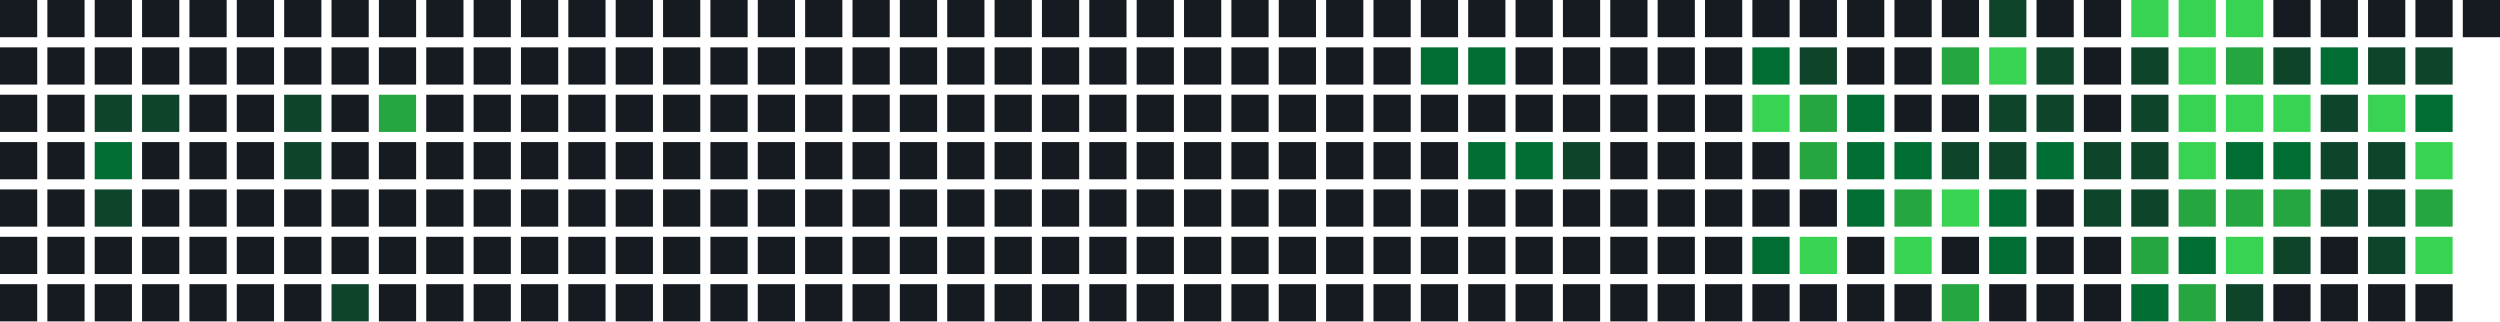
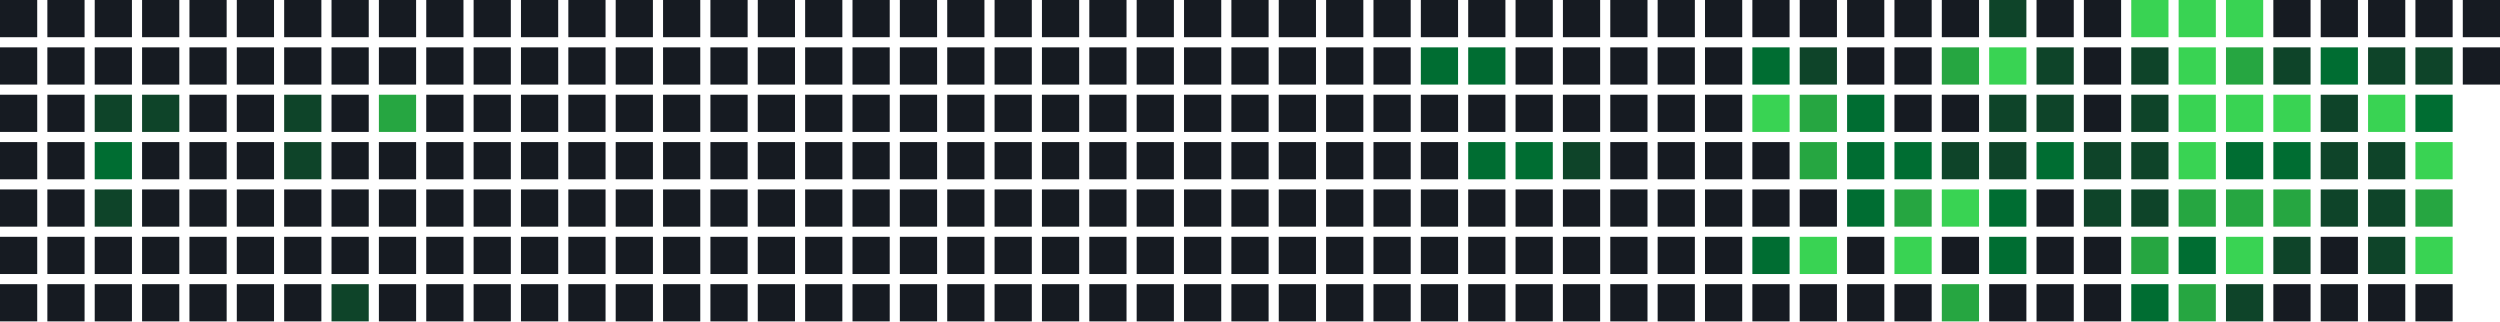
<svg xmlns="http://www.w3.org/2000/svg" width="739" height="95" viewBox="0 0 739 95">
  <rect x="0" y="0" width="11" height="11" fill="#161b22" />
  <rect x="0" y="14" width="11" height="11" fill="#161b22" />
  <rect x="0" y="28" width="11" height="11" fill="#161b22" />
  <rect x="0" y="42" width="11" height="11" fill="#161b22" />
  <rect x="0" y="56" width="11" height="11" fill="#161b22" />
  <rect x="0" y="70" width="11" height="11" fill="#161b22" />
  <rect x="0" y="84" width="11" height="11" fill="#161b22" />
  <rect x="14" y="0" width="11" height="11" fill="#161b22" />
  <rect x="14" y="14" width="11" height="11" fill="#161b22" />
  <rect x="14" y="28" width="11" height="11" fill="#161b22" />
  <rect x="14" y="42" width="11" height="11" fill="#161b22" />
  <rect x="14" y="56" width="11" height="11" fill="#161b22" />
  <rect x="14" y="70" width="11" height="11" fill="#161b22" />
  <rect x="14" y="84" width="11" height="11" fill="#161b22" />
  <rect x="28" y="0" width="11" height="11" fill="#161b22" />
  <rect x="28" y="14" width="11" height="11" fill="#161b22" />
  <rect x="28" y="28" width="11" height="11" fill="#0e4429" />
  <rect x="28" y="42" width="11" height="11" fill="#006d32" />
  <rect x="28" y="56" width="11" height="11" fill="#0e4429" />
  <rect x="28" y="70" width="11" height="11" fill="#161b22" />
  <rect x="28" y="84" width="11" height="11" fill="#161b22" />
  <rect x="42" y="0" width="11" height="11" fill="#161b22" />
  <rect x="42" y="14" width="11" height="11" fill="#161b22" />
  <rect x="42" y="28" width="11" height="11" fill="#0e4429" />
  <rect x="42" y="42" width="11" height="11" fill="#161b22" />
  <rect x="42" y="56" width="11" height="11" fill="#161b22" />
  <rect x="42" y="70" width="11" height="11" fill="#161b22" />
  <rect x="42" y="84" width="11" height="11" fill="#161b22" />
  <rect x="56" y="0" width="11" height="11" fill="#161b22" />
  <rect x="56" y="14" width="11" height="11" fill="#161b22" />
  <rect x="56" y="28" width="11" height="11" fill="#161b22" />
  <rect x="56" y="42" width="11" height="11" fill="#161b22" />
  <rect x="56" y="56" width="11" height="11" fill="#161b22" />
  <rect x="56" y="70" width="11" height="11" fill="#161b22" />
  <rect x="56" y="84" width="11" height="11" fill="#161b22" />
  <rect x="70" y="0" width="11" height="11" fill="#161b22" />
  <rect x="70" y="14" width="11" height="11" fill="#161b22" />
  <rect x="70" y="28" width="11" height="11" fill="#161b22" />
  <rect x="70" y="42" width="11" height="11" fill="#161b22" />
  <rect x="70" y="56" width="11" height="11" fill="#161b22" />
  <rect x="70" y="70" width="11" height="11" fill="#161b22" />
  <rect x="70" y="84" width="11" height="11" fill="#161b22" />
  <rect x="84" y="0" width="11" height="11" fill="#161b22" />
  <rect x="84" y="14" width="11" height="11" fill="#161b22" />
  <rect x="84" y="28" width="11" height="11" fill="#0e4429" />
  <rect x="84" y="42" width="11" height="11" fill="#0e4429" />
  <rect x="84" y="56" width="11" height="11" fill="#161b22" />
  <rect x="84" y="70" width="11" height="11" fill="#161b22" />
  <rect x="84" y="84" width="11" height="11" fill="#161b22" />
  <rect x="98" y="0" width="11" height="11" fill="#161b22" />
  <rect x="98" y="14" width="11" height="11" fill="#161b22" />
  <rect x="98" y="28" width="11" height="11" fill="#161b22" />
  <rect x="98" y="42" width="11" height="11" fill="#161b22" />
  <rect x="98" y="56" width="11" height="11" fill="#161b22" />
  <rect x="98" y="70" width="11" height="11" fill="#161b22" />
  <rect x="98" y="84" width="11" height="11" fill="#0e4429" />
  <rect x="112" y="0" width="11" height="11" fill="#161b22" />
  <rect x="112" y="14" width="11" height="11" fill="#161b22" />
  <rect x="112" y="28" width="11" height="11" fill="#26a641" />
  <rect x="112" y="42" width="11" height="11" fill="#161b22" />
  <rect x="112" y="56" width="11" height="11" fill="#161b22" />
  <rect x="112" y="70" width="11" height="11" fill="#161b22" />
  <rect x="112" y="84" width="11" height="11" fill="#161b22" />
  <rect x="126" y="0" width="11" height="11" fill="#161b22" />
  <rect x="126" y="14" width="11" height="11" fill="#161b22" />
  <rect x="126" y="28" width="11" height="11" fill="#161b22" />
  <rect x="126" y="42" width="11" height="11" fill="#161b22" />
  <rect x="126" y="56" width="11" height="11" fill="#161b22" />
  <rect x="126" y="70" width="11" height="11" fill="#161b22" />
  <rect x="126" y="84" width="11" height="11" fill="#161b22" />
  <rect x="140" y="0" width="11" height="11" fill="#161b22" />
  <rect x="140" y="14" width="11" height="11" fill="#161b22" />
  <rect x="140" y="28" width="11" height="11" fill="#161b22" />
  <rect x="140" y="42" width="11" height="11" fill="#161b22" />
  <rect x="140" y="56" width="11" height="11" fill="#161b22" />
  <rect x="140" y="70" width="11" height="11" fill="#161b22" />
  <rect x="140" y="84" width="11" height="11" fill="#161b22" />
  <rect x="154" y="0" width="11" height="11" fill="#161b22" />
  <rect x="154" y="14" width="11" height="11" fill="#161b22" />
  <rect x="154" y="28" width="11" height="11" fill="#161b22" />
  <rect x="154" y="42" width="11" height="11" fill="#161b22" />
  <rect x="154" y="56" width="11" height="11" fill="#161b22" />
  <rect x="154" y="70" width="11" height="11" fill="#161b22" />
  <rect x="154" y="84" width="11" height="11" fill="#161b22" />
  <rect x="168" y="0" width="11" height="11" fill="#161b22" />
  <rect x="168" y="14" width="11" height="11" fill="#161b22" />
  <rect x="168" y="28" width="11" height="11" fill="#161b22" />
  <rect x="168" y="42" width="11" height="11" fill="#161b22" />
  <rect x="168" y="56" width="11" height="11" fill="#161b22" />
  <rect x="168" y="70" width="11" height="11" fill="#161b22" />
  <rect x="168" y="84" width="11" height="11" fill="#161b22" />
  <rect x="182" y="0" width="11" height="11" fill="#161b22" />
  <rect x="182" y="14" width="11" height="11" fill="#161b22" />
  <rect x="182" y="28" width="11" height="11" fill="#161b22" />
  <rect x="182" y="42" width="11" height="11" fill="#161b22" />
  <rect x="182" y="56" width="11" height="11" fill="#161b22" />
  <rect x="182" y="70" width="11" height="11" fill="#161b22" />
  <rect x="182" y="84" width="11" height="11" fill="#161b22" />
  <rect x="196" y="0" width="11" height="11" fill="#161b22" />
  <rect x="196" y="14" width="11" height="11" fill="#161b22" />
  <rect x="196" y="28" width="11" height="11" fill="#161b22" />
  <rect x="196" y="42" width="11" height="11" fill="#161b22" />
  <rect x="196" y="56" width="11" height="11" fill="#161b22" />
  <rect x="196" y="70" width="11" height="11" fill="#161b22" />
  <rect x="196" y="84" width="11" height="11" fill="#161b22" />
  <rect x="210" y="0" width="11" height="11" fill="#161b22" />
  <rect x="210" y="14" width="11" height="11" fill="#161b22" />
  <rect x="210" y="28" width="11" height="11" fill="#161b22" />
  <rect x="210" y="42" width="11" height="11" fill="#161b22" />
  <rect x="210" y="56" width="11" height="11" fill="#161b22" />
  <rect x="210" y="70" width="11" height="11" fill="#161b22" />
  <rect x="210" y="84" width="11" height="11" fill="#161b22" />
  <rect x="224" y="0" width="11" height="11" fill="#161b22" />
  <rect x="224" y="14" width="11" height="11" fill="#161b22" />
  <rect x="224" y="28" width="11" height="11" fill="#161b22" />
  <rect x="224" y="42" width="11" height="11" fill="#161b22" />
  <rect x="224" y="56" width="11" height="11" fill="#161b22" />
  <rect x="224" y="70" width="11" height="11" fill="#161b22" />
  <rect x="224" y="84" width="11" height="11" fill="#161b22" />
  <rect x="238" y="0" width="11" height="11" fill="#161b22" />
  <rect x="238" y="14" width="11" height="11" fill="#161b22" />
  <rect x="238" y="28" width="11" height="11" fill="#161b22" />
  <rect x="238" y="42" width="11" height="11" fill="#161b22" />
  <rect x="238" y="56" width="11" height="11" fill="#161b22" />
  <rect x="238" y="70" width="11" height="11" fill="#161b22" />
  <rect x="238" y="84" width="11" height="11" fill="#161b22" />
  <rect x="252" y="0" width="11" height="11" fill="#161b22" />
  <rect x="252" y="14" width="11" height="11" fill="#161b22" />
  <rect x="252" y="28" width="11" height="11" fill="#161b22" />
  <rect x="252" y="42" width="11" height="11" fill="#161b22" />
  <rect x="252" y="56" width="11" height="11" fill="#161b22" />
  <rect x="252" y="70" width="11" height="11" fill="#161b22" />
  <rect x="252" y="84" width="11" height="11" fill="#161b22" />
  <rect x="266" y="0" width="11" height="11" fill="#161b22" />
  <rect x="266" y="14" width="11" height="11" fill="#161b22" />
  <rect x="266" y="28" width="11" height="11" fill="#161b22" />
  <rect x="266" y="42" width="11" height="11" fill="#161b22" />
  <rect x="266" y="56" width="11" height="11" fill="#161b22" />
  <rect x="266" y="70" width="11" height="11" fill="#161b22" />
  <rect x="266" y="84" width="11" height="11" fill="#161b22" />
  <rect x="280" y="0" width="11" height="11" fill="#161b22" />
  <rect x="280" y="14" width="11" height="11" fill="#161b22" />
  <rect x="280" y="28" width="11" height="11" fill="#161b22" />
  <rect x="280" y="42" width="11" height="11" fill="#161b22" />
  <rect x="280" y="56" width="11" height="11" fill="#161b22" />
  <rect x="280" y="70" width="11" height="11" fill="#161b22" />
  <rect x="280" y="84" width="11" height="11" fill="#161b22" />
  <rect x="294" y="0" width="11" height="11" fill="#161b22" />
  <rect x="294" y="14" width="11" height="11" fill="#161b22" />
  <rect x="294" y="28" width="11" height="11" fill="#161b22" />
  <rect x="294" y="42" width="11" height="11" fill="#161b22" />
  <rect x="294" y="56" width="11" height="11" fill="#161b22" />
  <rect x="294" y="70" width="11" height="11" fill="#161b22" />
  <rect x="294" y="84" width="11" height="11" fill="#161b22" />
  <rect x="308" y="0" width="11" height="11" fill="#161b22" />
  <rect x="308" y="14" width="11" height="11" fill="#161b22" />
  <rect x="308" y="28" width="11" height="11" fill="#161b22" />
  <rect x="308" y="42" width="11" height="11" fill="#161b22" />
  <rect x="308" y="56" width="11" height="11" fill="#161b22" />
  <rect x="308" y="70" width="11" height="11" fill="#161b22" />
  <rect x="308" y="84" width="11" height="11" fill="#161b22" />
  <rect x="322" y="0" width="11" height="11" fill="#161b22" />
  <rect x="322" y="14" width="11" height="11" fill="#161b22" />
  <rect x="322" y="28" width="11" height="11" fill="#161b22" />
  <rect x="322" y="42" width="11" height="11" fill="#161b22" />
  <rect x="322" y="56" width="11" height="11" fill="#161b22" />
  <rect x="322" y="70" width="11" height="11" fill="#161b22" />
  <rect x="322" y="84" width="11" height="11" fill="#161b22" />
  <rect x="336" y="0" width="11" height="11" fill="#161b22" />
  <rect x="336" y="14" width="11" height="11" fill="#161b22" />
  <rect x="336" y="28" width="11" height="11" fill="#161b22" />
  <rect x="336" y="42" width="11" height="11" fill="#161b22" />
  <rect x="336" y="56" width="11" height="11" fill="#161b22" />
  <rect x="336" y="70" width="11" height="11" fill="#161b22" />
  <rect x="336" y="84" width="11" height="11" fill="#161b22" />
  <rect x="350" y="0" width="11" height="11" fill="#161b22" />
  <rect x="350" y="14" width="11" height="11" fill="#161b22" />
  <rect x="350" y="28" width="11" height="11" fill="#161b22" />
  <rect x="350" y="42" width="11" height="11" fill="#161b22" />
  <rect x="350" y="56" width="11" height="11" fill="#161b22" />
  <rect x="350" y="70" width="11" height="11" fill="#161b22" />
  <rect x="350" y="84" width="11" height="11" fill="#161b22" />
  <rect x="364" y="0" width="11" height="11" fill="#161b22" />
  <rect x="364" y="14" width="11" height="11" fill="#161b22" />
  <rect x="364" y="28" width="11" height="11" fill="#161b22" />
  <rect x="364" y="42" width="11" height="11" fill="#161b22" />
  <rect x="364" y="56" width="11" height="11" fill="#161b22" />
  <rect x="364" y="70" width="11" height="11" fill="#161b22" />
  <rect x="364" y="84" width="11" height="11" fill="#161b22" />
  <rect x="378" y="0" width="11" height="11" fill="#161b22" />
  <rect x="378" y="14" width="11" height="11" fill="#161b22" />
  <rect x="378" y="28" width="11" height="11" fill="#161b22" />
  <rect x="378" y="42" width="11" height="11" fill="#161b22" />
  <rect x="378" y="56" width="11" height="11" fill="#161b22" />
  <rect x="378" y="70" width="11" height="11" fill="#161b22" />
  <rect x="378" y="84" width="11" height="11" fill="#161b22" />
  <rect x="392" y="0" width="11" height="11" fill="#161b22" />
  <rect x="392" y="14" width="11" height="11" fill="#161b22" />
  <rect x="392" y="28" width="11" height="11" fill="#161b22" />
  <rect x="392" y="42" width="11" height="11" fill="#161b22" />
  <rect x="392" y="56" width="11" height="11" fill="#161b22" />
  <rect x="392" y="70" width="11" height="11" fill="#161b22" />
  <rect x="392" y="84" width="11" height="11" fill="#161b22" />
  <rect x="406" y="0" width="11" height="11" fill="#161b22" />
  <rect x="406" y="14" width="11" height="11" fill="#161b22" />
  <rect x="406" y="28" width="11" height="11" fill="#161b22" />
  <rect x="406" y="42" width="11" height="11" fill="#161b22" />
  <rect x="406" y="56" width="11" height="11" fill="#161b22" />
  <rect x="406" y="70" width="11" height="11" fill="#161b22" />
  <rect x="406" y="84" width="11" height="11" fill="#161b22" />
  <rect x="420" y="0" width="11" height="11" fill="#161b22" />
  <rect x="420" y="14" width="11" height="11" fill="#006d32" />
  <rect x="420" y="28" width="11" height="11" fill="#161b22" />
  <rect x="420" y="42" width="11" height="11" fill="#161b22" />
  <rect x="420" y="56" width="11" height="11" fill="#161b22" />
  <rect x="420" y="70" width="11" height="11" fill="#161b22" />
  <rect x="420" y="84" width="11" height="11" fill="#161b22" />
  <rect x="434" y="0" width="11" height="11" fill="#161b22" />
  <rect x="434" y="14" width="11" height="11" fill="#006d32" />
  <rect x="434" y="28" width="11" height="11" fill="#161b22" />
  <rect x="434" y="42" width="11" height="11" fill="#006d32" />
  <rect x="434" y="56" width="11" height="11" fill="#161b22" />
  <rect x="434" y="70" width="11" height="11" fill="#161b22" />
  <rect x="434" y="84" width="11" height="11" fill="#161b22" />
  <rect x="448" y="0" width="11" height="11" fill="#161b22" />
  <rect x="448" y="14" width="11" height="11" fill="#161b22" />
  <rect x="448" y="28" width="11" height="11" fill="#161b22" />
  <rect x="448" y="42" width="11" height="11" fill="#006d32" />
  <rect x="448" y="56" width="11" height="11" fill="#161b22" />
  <rect x="448" y="70" width="11" height="11" fill="#161b22" />
  <rect x="448" y="84" width="11" height="11" fill="#161b22" />
  <rect x="462" y="0" width="11" height="11" fill="#161b22" />
  <rect x="462" y="14" width="11" height="11" fill="#161b22" />
  <rect x="462" y="28" width="11" height="11" fill="#161b22" />
  <rect x="462" y="42" width="11" height="11" fill="#0e4429" />
  <rect x="462" y="56" width="11" height="11" fill="#161b22" />
  <rect x="462" y="70" width="11" height="11" fill="#161b22" />
  <rect x="462" y="84" width="11" height="11" fill="#161b22" />
  <rect x="476" y="0" width="11" height="11" fill="#161b22" />
  <rect x="476" y="14" width="11" height="11" fill="#161b22" />
  <rect x="476" y="28" width="11" height="11" fill="#161b22" />
  <rect x="476" y="42" width="11" height="11" fill="#161b22" />
  <rect x="476" y="56" width="11" height="11" fill="#161b22" />
  <rect x="476" y="70" width="11" height="11" fill="#161b22" />
  <rect x="476" y="84" width="11" height="11" fill="#161b22" />
  <rect x="490" y="0" width="11" height="11" fill="#161b22" />
  <rect x="490" y="14" width="11" height="11" fill="#161b22" />
  <rect x="490" y="28" width="11" height="11" fill="#161b22" />
  <rect x="490" y="42" width="11" height="11" fill="#161b22" />
  <rect x="490" y="56" width="11" height="11" fill="#161b22" />
  <rect x="490" y="70" width="11" height="11" fill="#161b22" />
  <rect x="490" y="84" width="11" height="11" fill="#161b22" />
  <rect x="504" y="0" width="11" height="11" fill="#161b22" />
  <rect x="504" y="14" width="11" height="11" fill="#161b22" />
  <rect x="504" y="28" width="11" height="11" fill="#161b22" />
  <rect x="504" y="42" width="11" height="11" fill="#161b22" />
  <rect x="504" y="56" width="11" height="11" fill="#161b22" />
  <rect x="504" y="70" width="11" height="11" fill="#161b22" />
  <rect x="504" y="84" width="11" height="11" fill="#161b22" />
  <rect x="518" y="0" width="11" height="11" fill="#161b22" />
  <rect x="518" y="14" width="11" height="11" fill="#006d32" />
  <rect x="518" y="28" width="11" height="11" fill="#39d353" />
  <rect x="518" y="42" width="11" height="11" fill="#161b22" />
  <rect x="518" y="56" width="11" height="11" fill="#161b22" />
  <rect x="518" y="70" width="11" height="11" fill="#006d32" />
  <rect x="518" y="84" width="11" height="11" fill="#161b22" />
  <rect x="532" y="0" width="11" height="11" fill="#161b22" />
  <rect x="532" y="14" width="11" height="11" fill="#0e4429" />
  <rect x="532" y="28" width="11" height="11" fill="#26a641" />
  <rect x="532" y="42" width="11" height="11" fill="#26a641" />
  <rect x="532" y="56" width="11" height="11" fill="#161b22" />
  <rect x="532" y="70" width="11" height="11" fill="#39d353" />
  <rect x="532" y="84" width="11" height="11" fill="#161b22" />
  <rect x="546" y="0" width="11" height="11" fill="#161b22" />
  <rect x="546" y="14" width="11" height="11" fill="#161b22" />
  <rect x="546" y="28" width="11" height="11" fill="#006d32" />
  <rect x="546" y="42" width="11" height="11" fill="#006d32" />
  <rect x="546" y="56" width="11" height="11" fill="#006d32" />
  <rect x="546" y="70" width="11" height="11" fill="#161b22" />
  <rect x="546" y="84" width="11" height="11" fill="#161b22" />
  <rect x="560" y="0" width="11" height="11" fill="#161b22" />
  <rect x="560" y="14" width="11" height="11" fill="#161b22" />
  <rect x="560" y="28" width="11" height="11" fill="#161b22" />
  <rect x="560" y="42" width="11" height="11" fill="#006d32" />
  <rect x="560" y="56" width="11" height="11" fill="#26a641" />
  <rect x="560" y="70" width="11" height="11" fill="#39d353" />
  <rect x="560" y="84" width="11" height="11" fill="#161b22" />
  <rect x="574" y="0" width="11" height="11" fill="#161b22" />
  <rect x="574" y="14" width="11" height="11" fill="#26a641" />
  <rect x="574" y="28" width="11" height="11" fill="#161b22" />
  <rect x="574" y="42" width="11" height="11" fill="#0e4429" />
  <rect x="574" y="56" width="11" height="11" fill="#39d353" />
  <rect x="574" y="70" width="11" height="11" fill="#161b22" />
  <rect x="574" y="84" width="11" height="11" fill="#26a641" />
  <rect x="588" y="0" width="11" height="11" fill="#0e4429" />
  <rect x="588" y="14" width="11" height="11" fill="#39d353" />
  <rect x="588" y="28" width="11" height="11" fill="#0e4429" />
  <rect x="588" y="42" width="11" height="11" fill="#0e4429" />
  <rect x="588" y="56" width="11" height="11" fill="#006d32" />
  <rect x="588" y="70" width="11" height="11" fill="#006d32" />
  <rect x="588" y="84" width="11" height="11" fill="#161b22" />
  <rect x="602" y="0" width="11" height="11" fill="#161b22" />
  <rect x="602" y="14" width="11" height="11" fill="#0e4429" />
  <rect x="602" y="28" width="11" height="11" fill="#0e4429" />
  <rect x="602" y="42" width="11" height="11" fill="#006d32" />
  <rect x="602" y="56" width="11" height="11" fill="#161b22" />
  <rect x="602" y="70" width="11" height="11" fill="#161b22" />
  <rect x="602" y="84" width="11" height="11" fill="#161b22" />
  <rect x="616" y="0" width="11" height="11" fill="#161b22" />
  <rect x="616" y="14" width="11" height="11" fill="#161b22" />
  <rect x="616" y="28" width="11" height="11" fill="#161b22" />
  <rect x="616" y="42" width="11" height="11" fill="#0e4429" />
  <rect x="616" y="56" width="11" height="11" fill="#0e4429" />
  <rect x="616" y="70" width="11" height="11" fill="#161b22" />
  <rect x="616" y="84" width="11" height="11" fill="#161b22" />
  <rect x="630" y="0" width="11" height="11" fill="#39d353" />
  <rect x="630" y="14" width="11" height="11" fill="#0e4429" />
  <rect x="630" y="28" width="11" height="11" fill="#0e4429" />
  <rect x="630" y="42" width="11" height="11" fill="#0e4429" />
  <rect x="630" y="56" width="11" height="11" fill="#0e4429" />
  <rect x="630" y="70" width="11" height="11" fill="#26a641" />
  <rect x="630" y="84" width="11" height="11" fill="#006d32" />
  <rect x="644" y="0" width="11" height="11" fill="#39d353" />
  <rect x="644" y="14" width="11" height="11" fill="#39d353" />
  <rect x="644" y="28" width="11" height="11" fill="#39d353" />
  <rect x="644" y="42" width="11" height="11" fill="#39d353" />
  <rect x="644" y="56" width="11" height="11" fill="#26a641" />
  <rect x="644" y="70" width="11" height="11" fill="#006d32" />
  <rect x="644" y="84" width="11" height="11" fill="#26a641" />
  <rect x="658" y="0" width="11" height="11" fill="#39d353" />
  <rect x="658" y="14" width="11" height="11" fill="#26a641" />
  <rect x="658" y="28" width="11" height="11" fill="#39d353" />
  <rect x="658" y="42" width="11" height="11" fill="#006d32" />
  <rect x="658" y="56" width="11" height="11" fill="#26a641" />
  <rect x="658" y="70" width="11" height="11" fill="#39d353" />
  <rect x="658" y="84" width="11" height="11" fill="#0e4429" />
  <rect x="672" y="0" width="11" height="11" fill="#161b22" />
  <rect x="672" y="14" width="11" height="11" fill="#0e4429" />
  <rect x="672" y="28" width="11" height="11" fill="#39d353" />
  <rect x="672" y="42" width="11" height="11" fill="#006d32" />
  <rect x="672" y="56" width="11" height="11" fill="#26a641" />
  <rect x="672" y="70" width="11" height="11" fill="#0e4429" />
  <rect x="672" y="84" width="11" height="11" fill="#161b22" />
  <rect x="686" y="0" width="11" height="11" fill="#161b22" />
  <rect x="686" y="14" width="11" height="11" fill="#006d32" />
  <rect x="686" y="28" width="11" height="11" fill="#0e4429" />
  <rect x="686" y="42" width="11" height="11" fill="#0e4429" />
  <rect x="686" y="56" width="11" height="11" fill="#0e4429" />
  <rect x="686" y="70" width="11" height="11" fill="#161b22" />
  <rect x="686" y="84" width="11" height="11" fill="#161b22" />
  <rect x="700" y="0" width="11" height="11" fill="#161b22" />
  <rect x="700" y="14" width="11" height="11" fill="#0e4429" />
  <rect x="700" y="28" width="11" height="11" fill="#39d353" />
  <rect x="700" y="42" width="11" height="11" fill="#0e4429" />
  <rect x="700" y="56" width="11" height="11" fill="#0e4429" />
  <rect x="700" y="70" width="11" height="11" fill="#0e4429" />
  <rect x="700" y="84" width="11" height="11" fill="#161b22" />
  <rect x="714" y="0" width="11" height="11" fill="#161b22" />
  <rect x="714" y="14" width="11" height="11" fill="#0e4429" />
  <rect x="714" y="28" width="11" height="11" fill="#006d32" />
  <rect x="714" y="42" width="11" height="11" fill="#39d353" />
  <rect x="714" y="56" width="11" height="11" fill="#26a641" />
  <rect x="714" y="70" width="11" height="11" fill="#39d353" />
  <rect x="714" y="84" width="11" height="11" fill="#161b22" />
  <rect x="728" y="0" width="11" height="11" fill="#161b22" />
+   <rect x="728" y="14" width="11" height="11" fill="#161b22" />
</svg>
